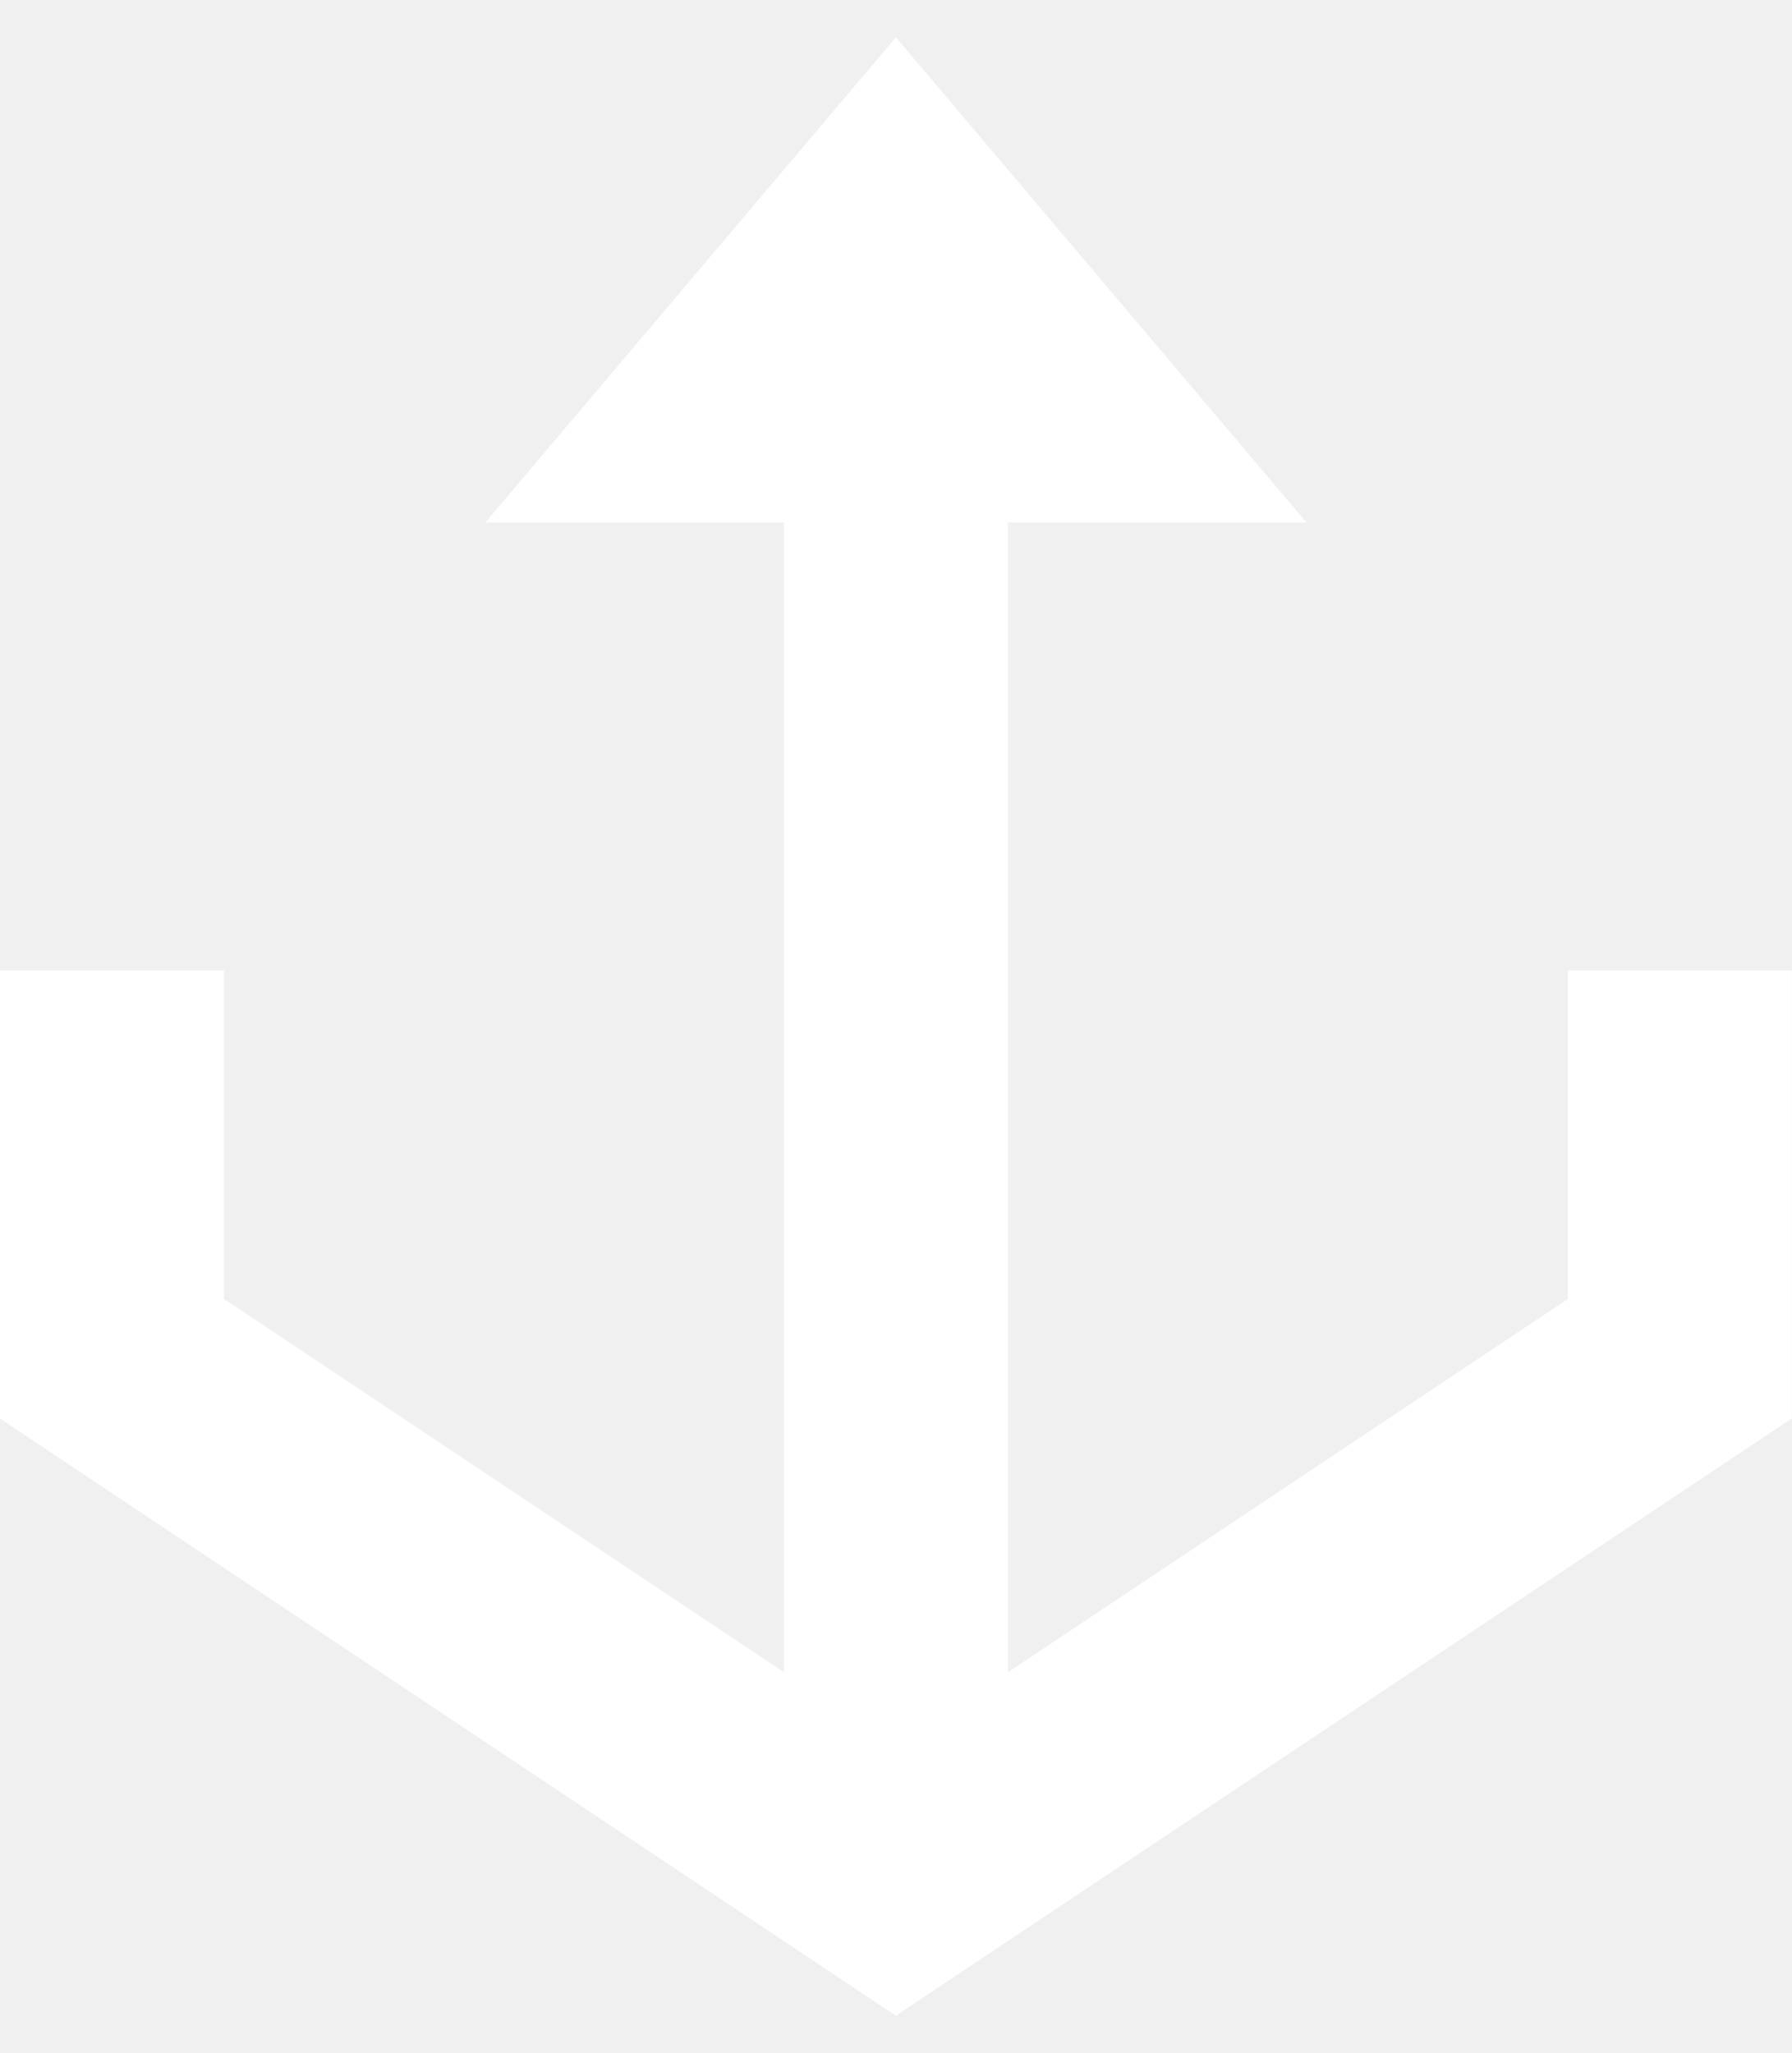
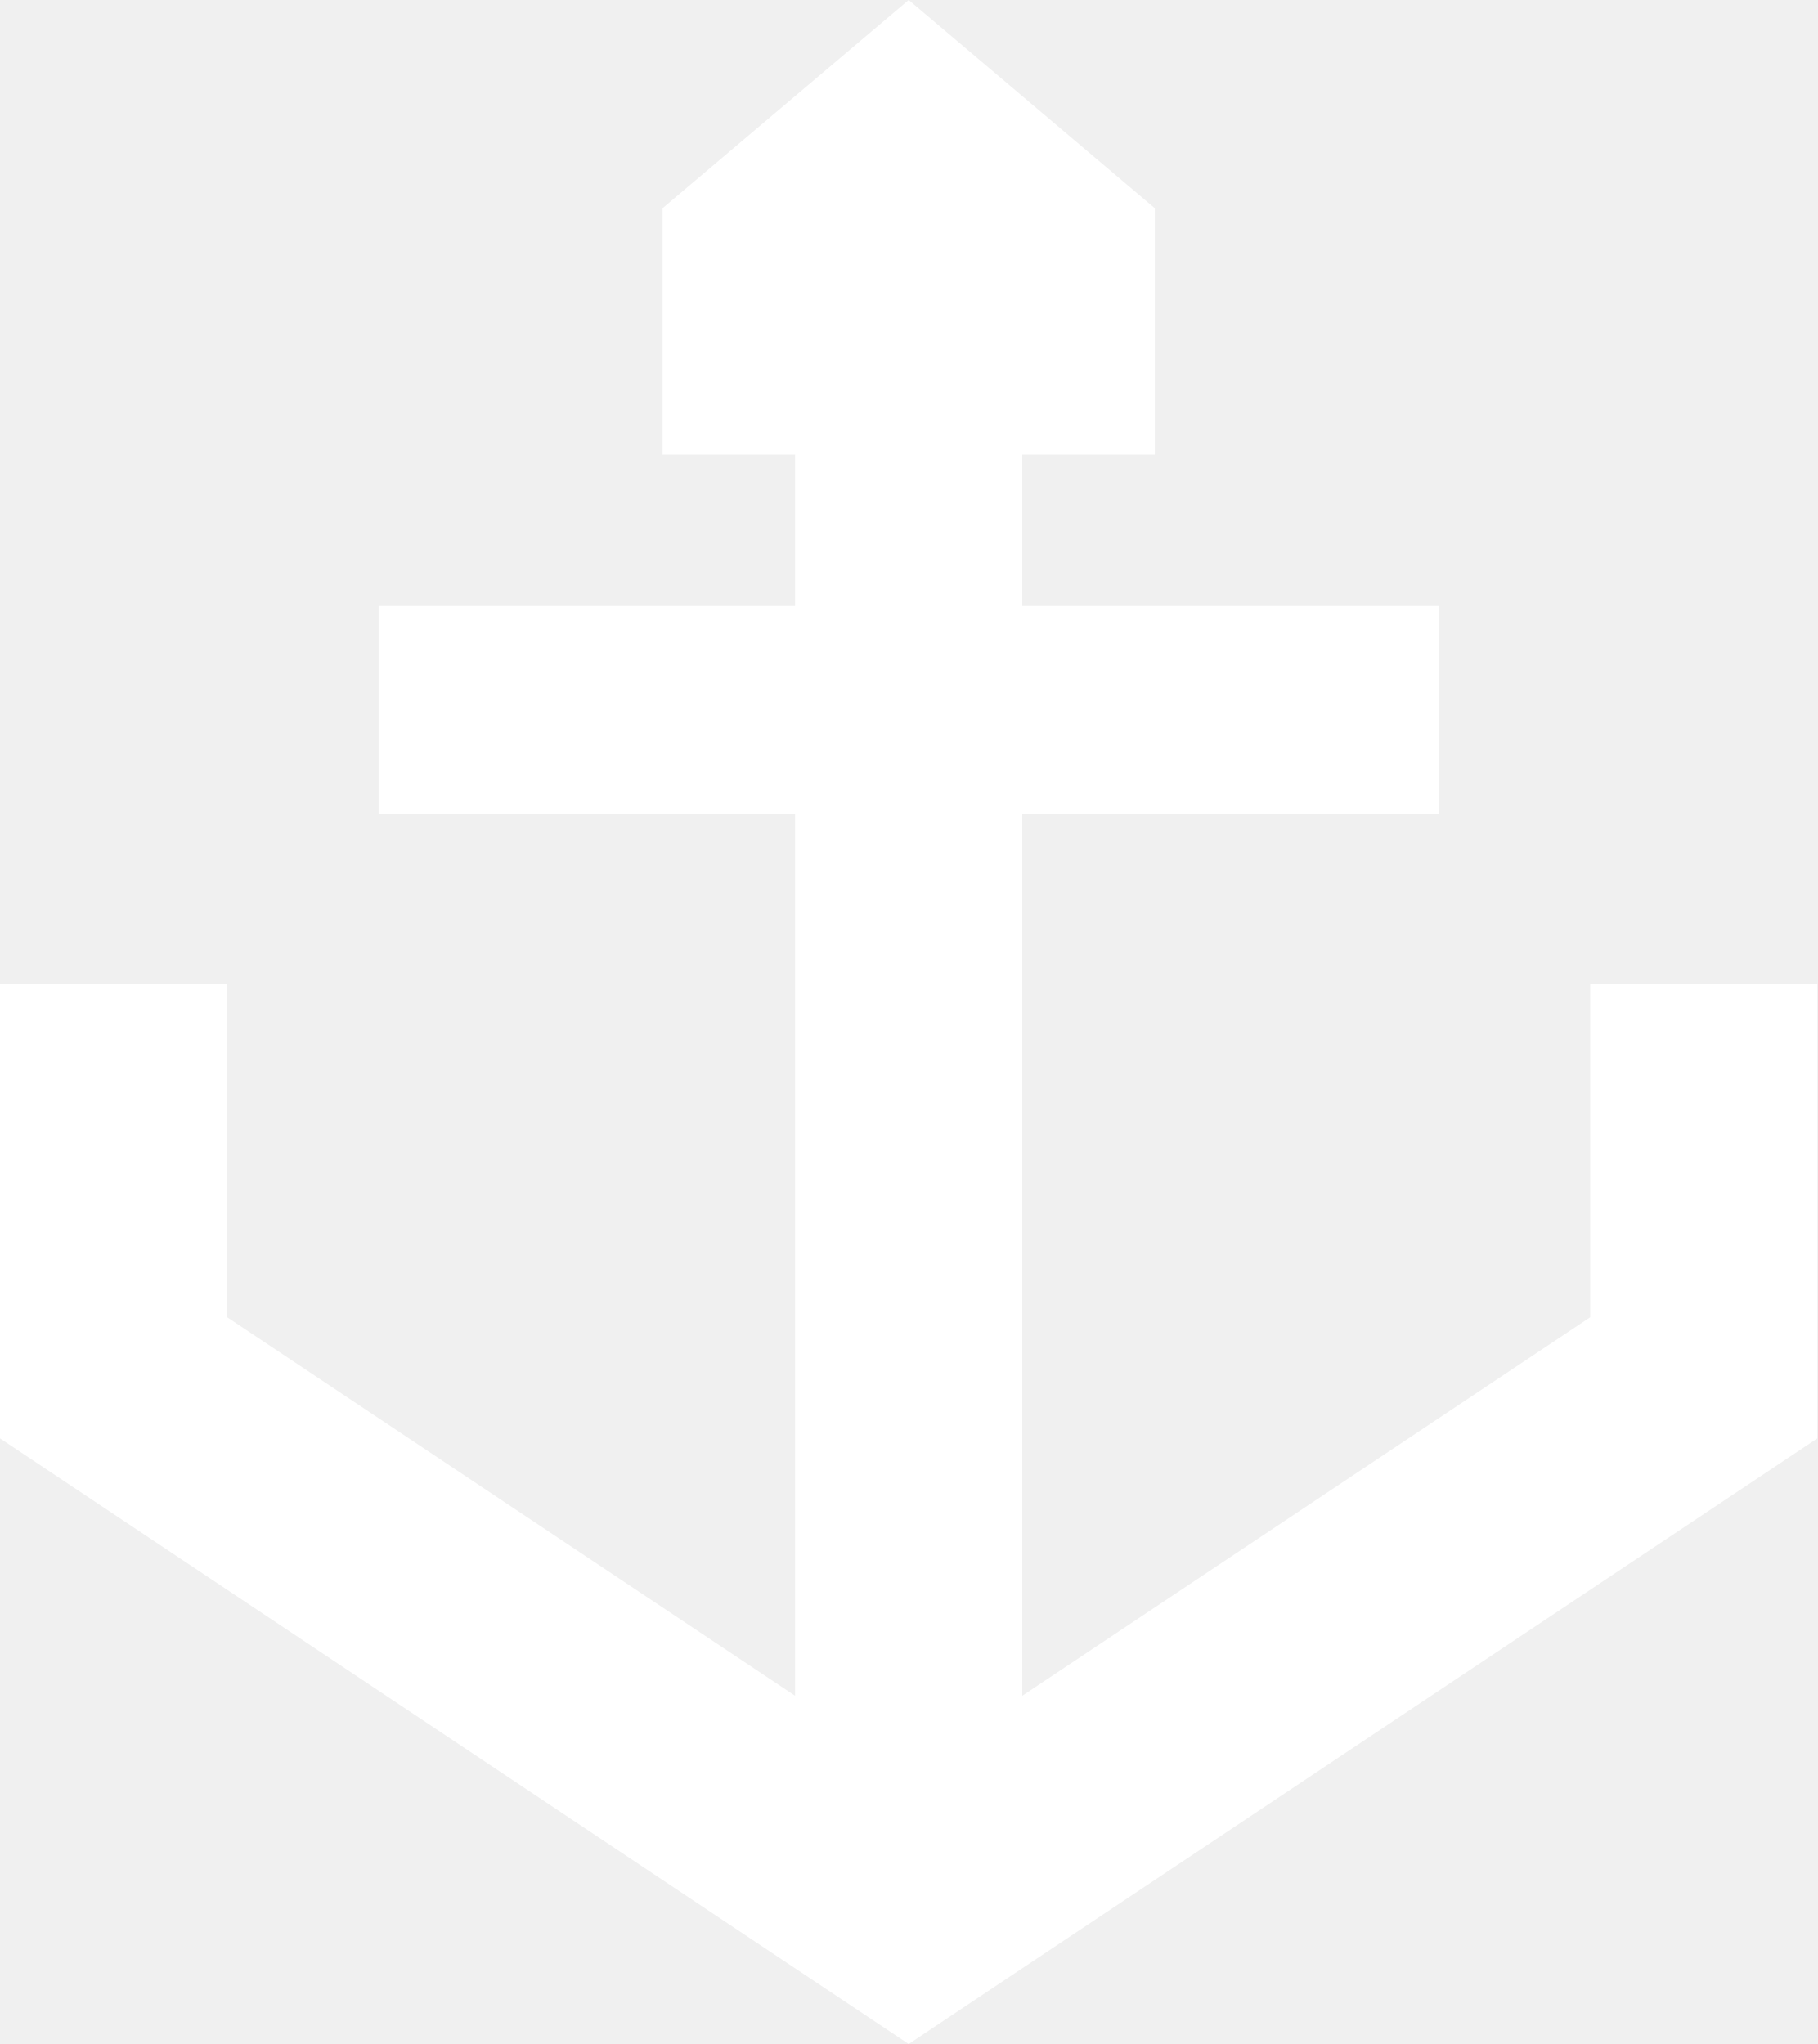
- <svg xmlns="http://www.w3.org/2000/svg" viewBox="12 4 96 110">
-   <path d="M60 6 82 32H66V93.6L96 73.6V56h12v24L60 112 12 80V56h12v17.6L54 93.6V32H38Z" fill="#FFFFFF" />
+ <svg xmlns="http://www.w3.org/2000/svg" viewBox="12 4 96 108">
+   <path d="M60 4 73 15V28H66V36H88V47H66V93.6L96 73.6V56h12v24L60 112 12 80V56h12v17.6L54 93.6V47H32V36H54V28H47V15Z" fill="#FFFFFF" />
</svg>
